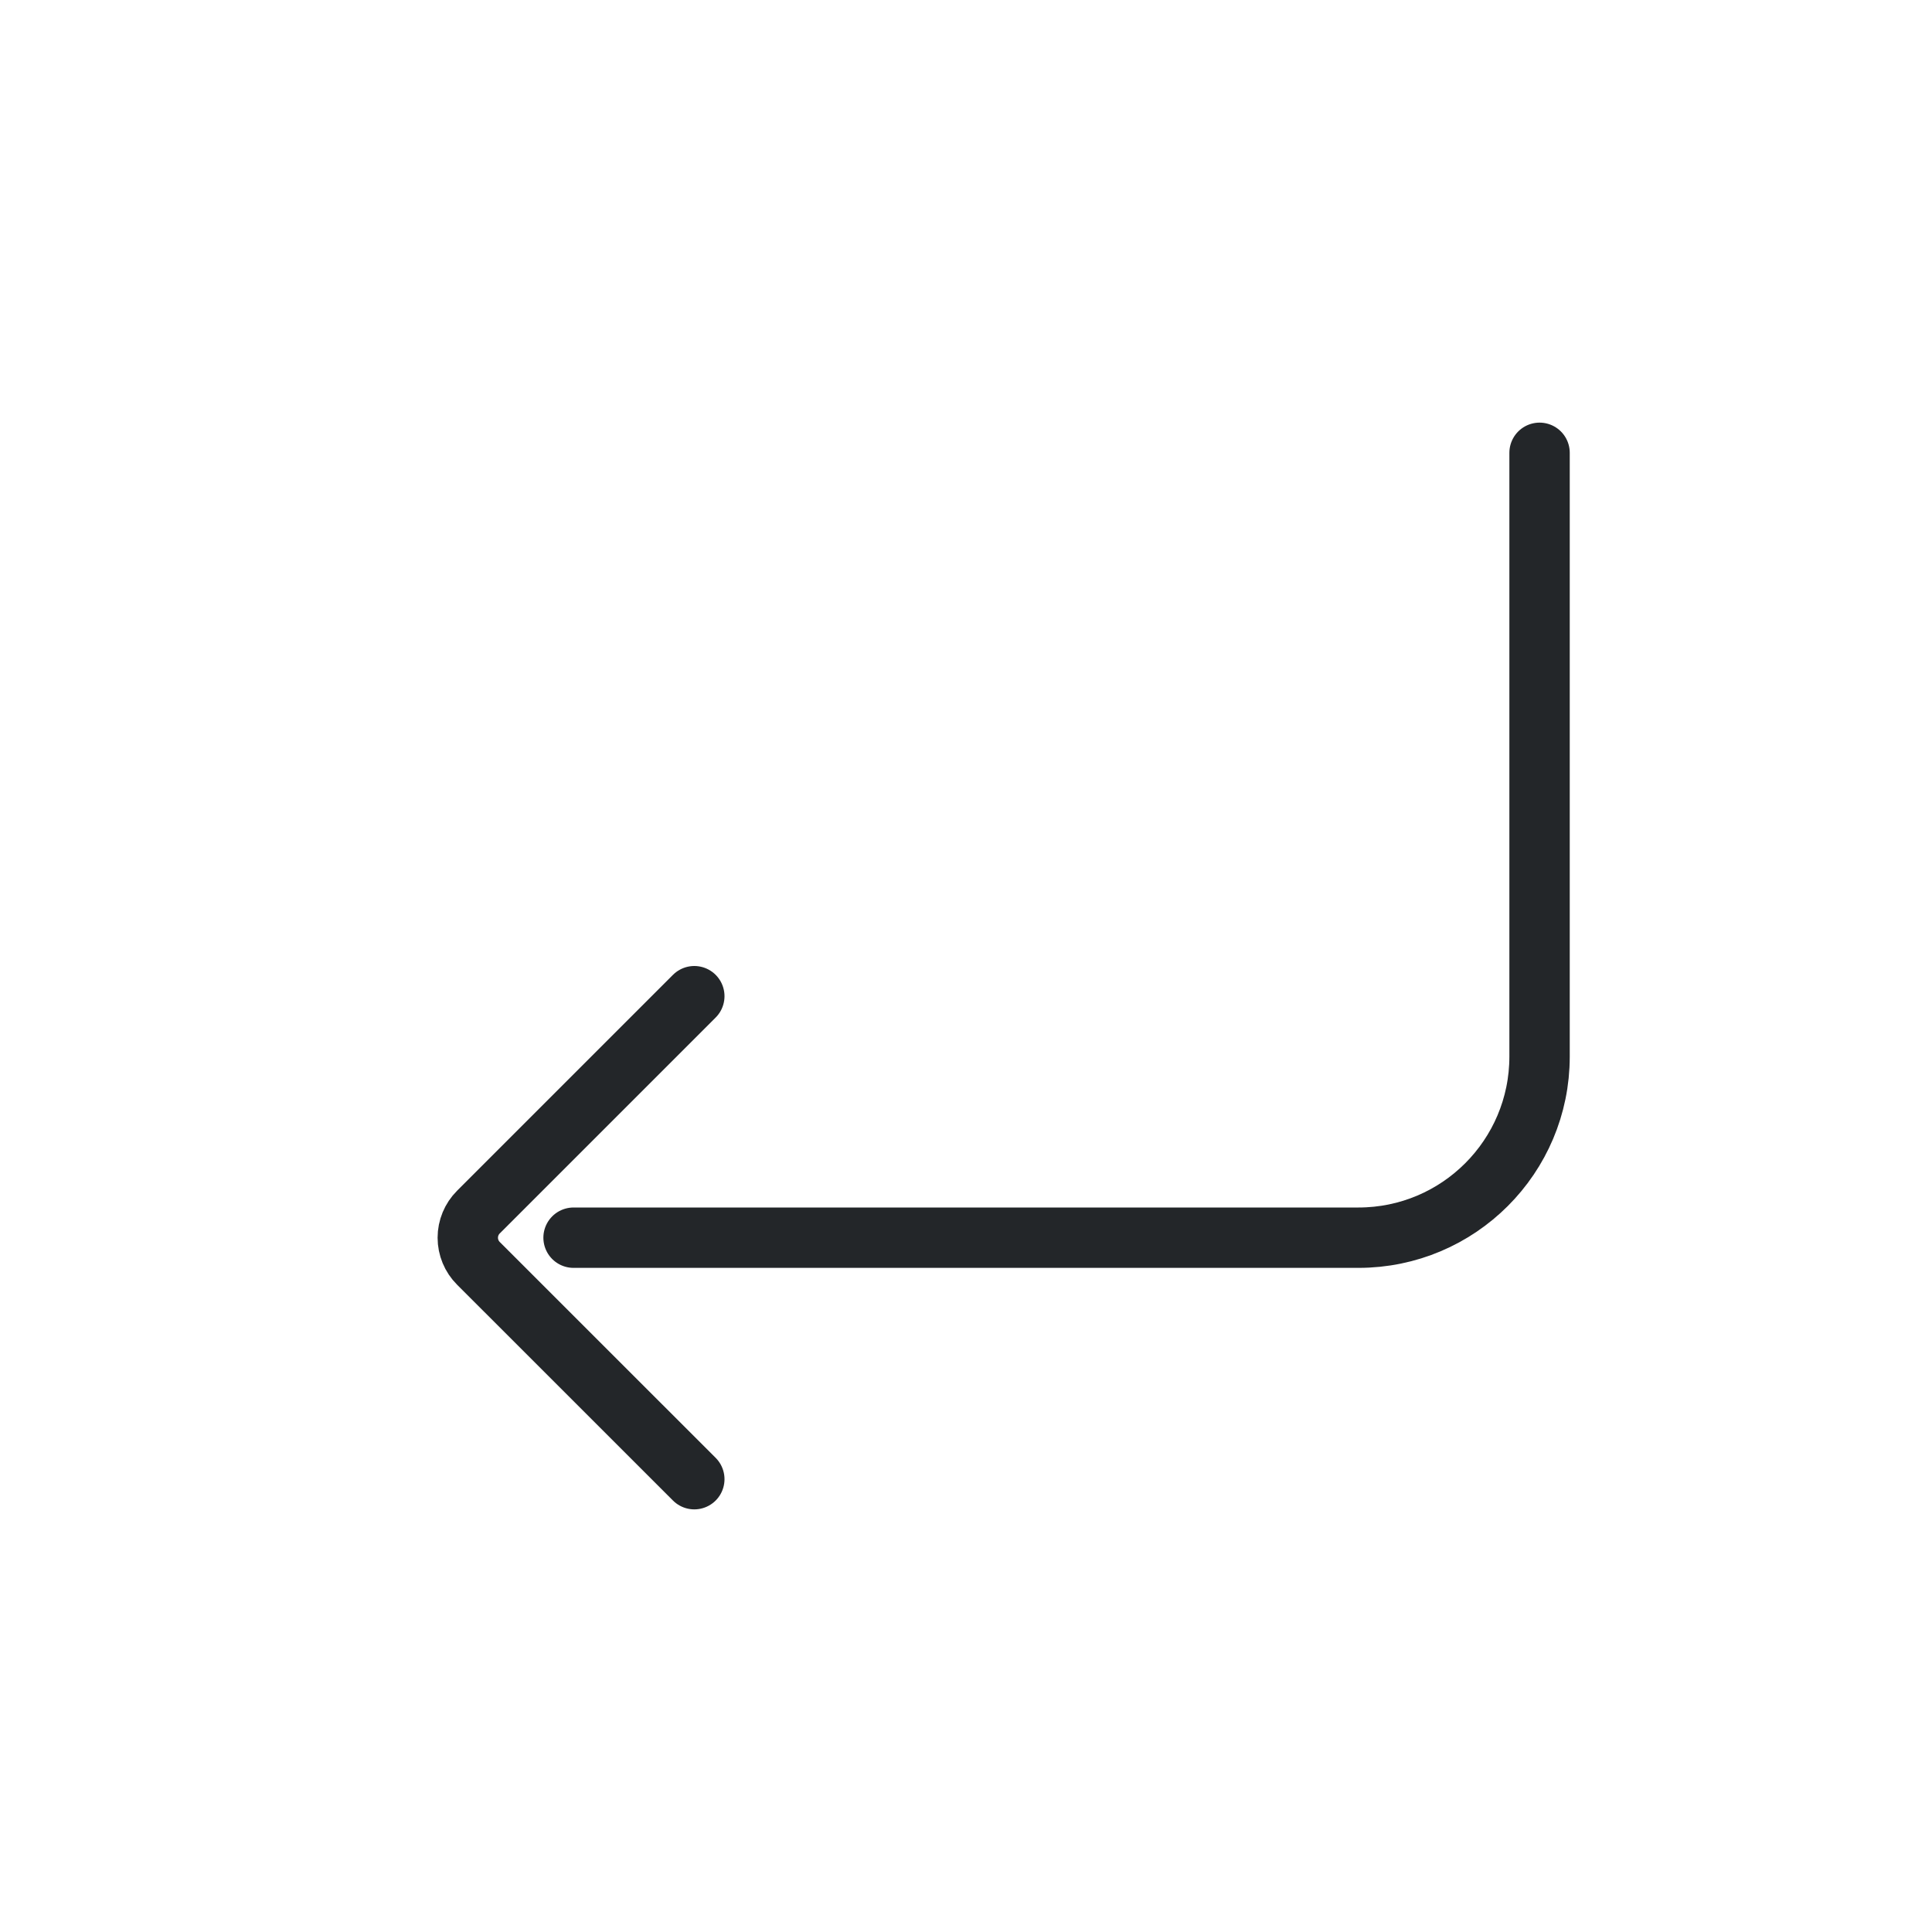
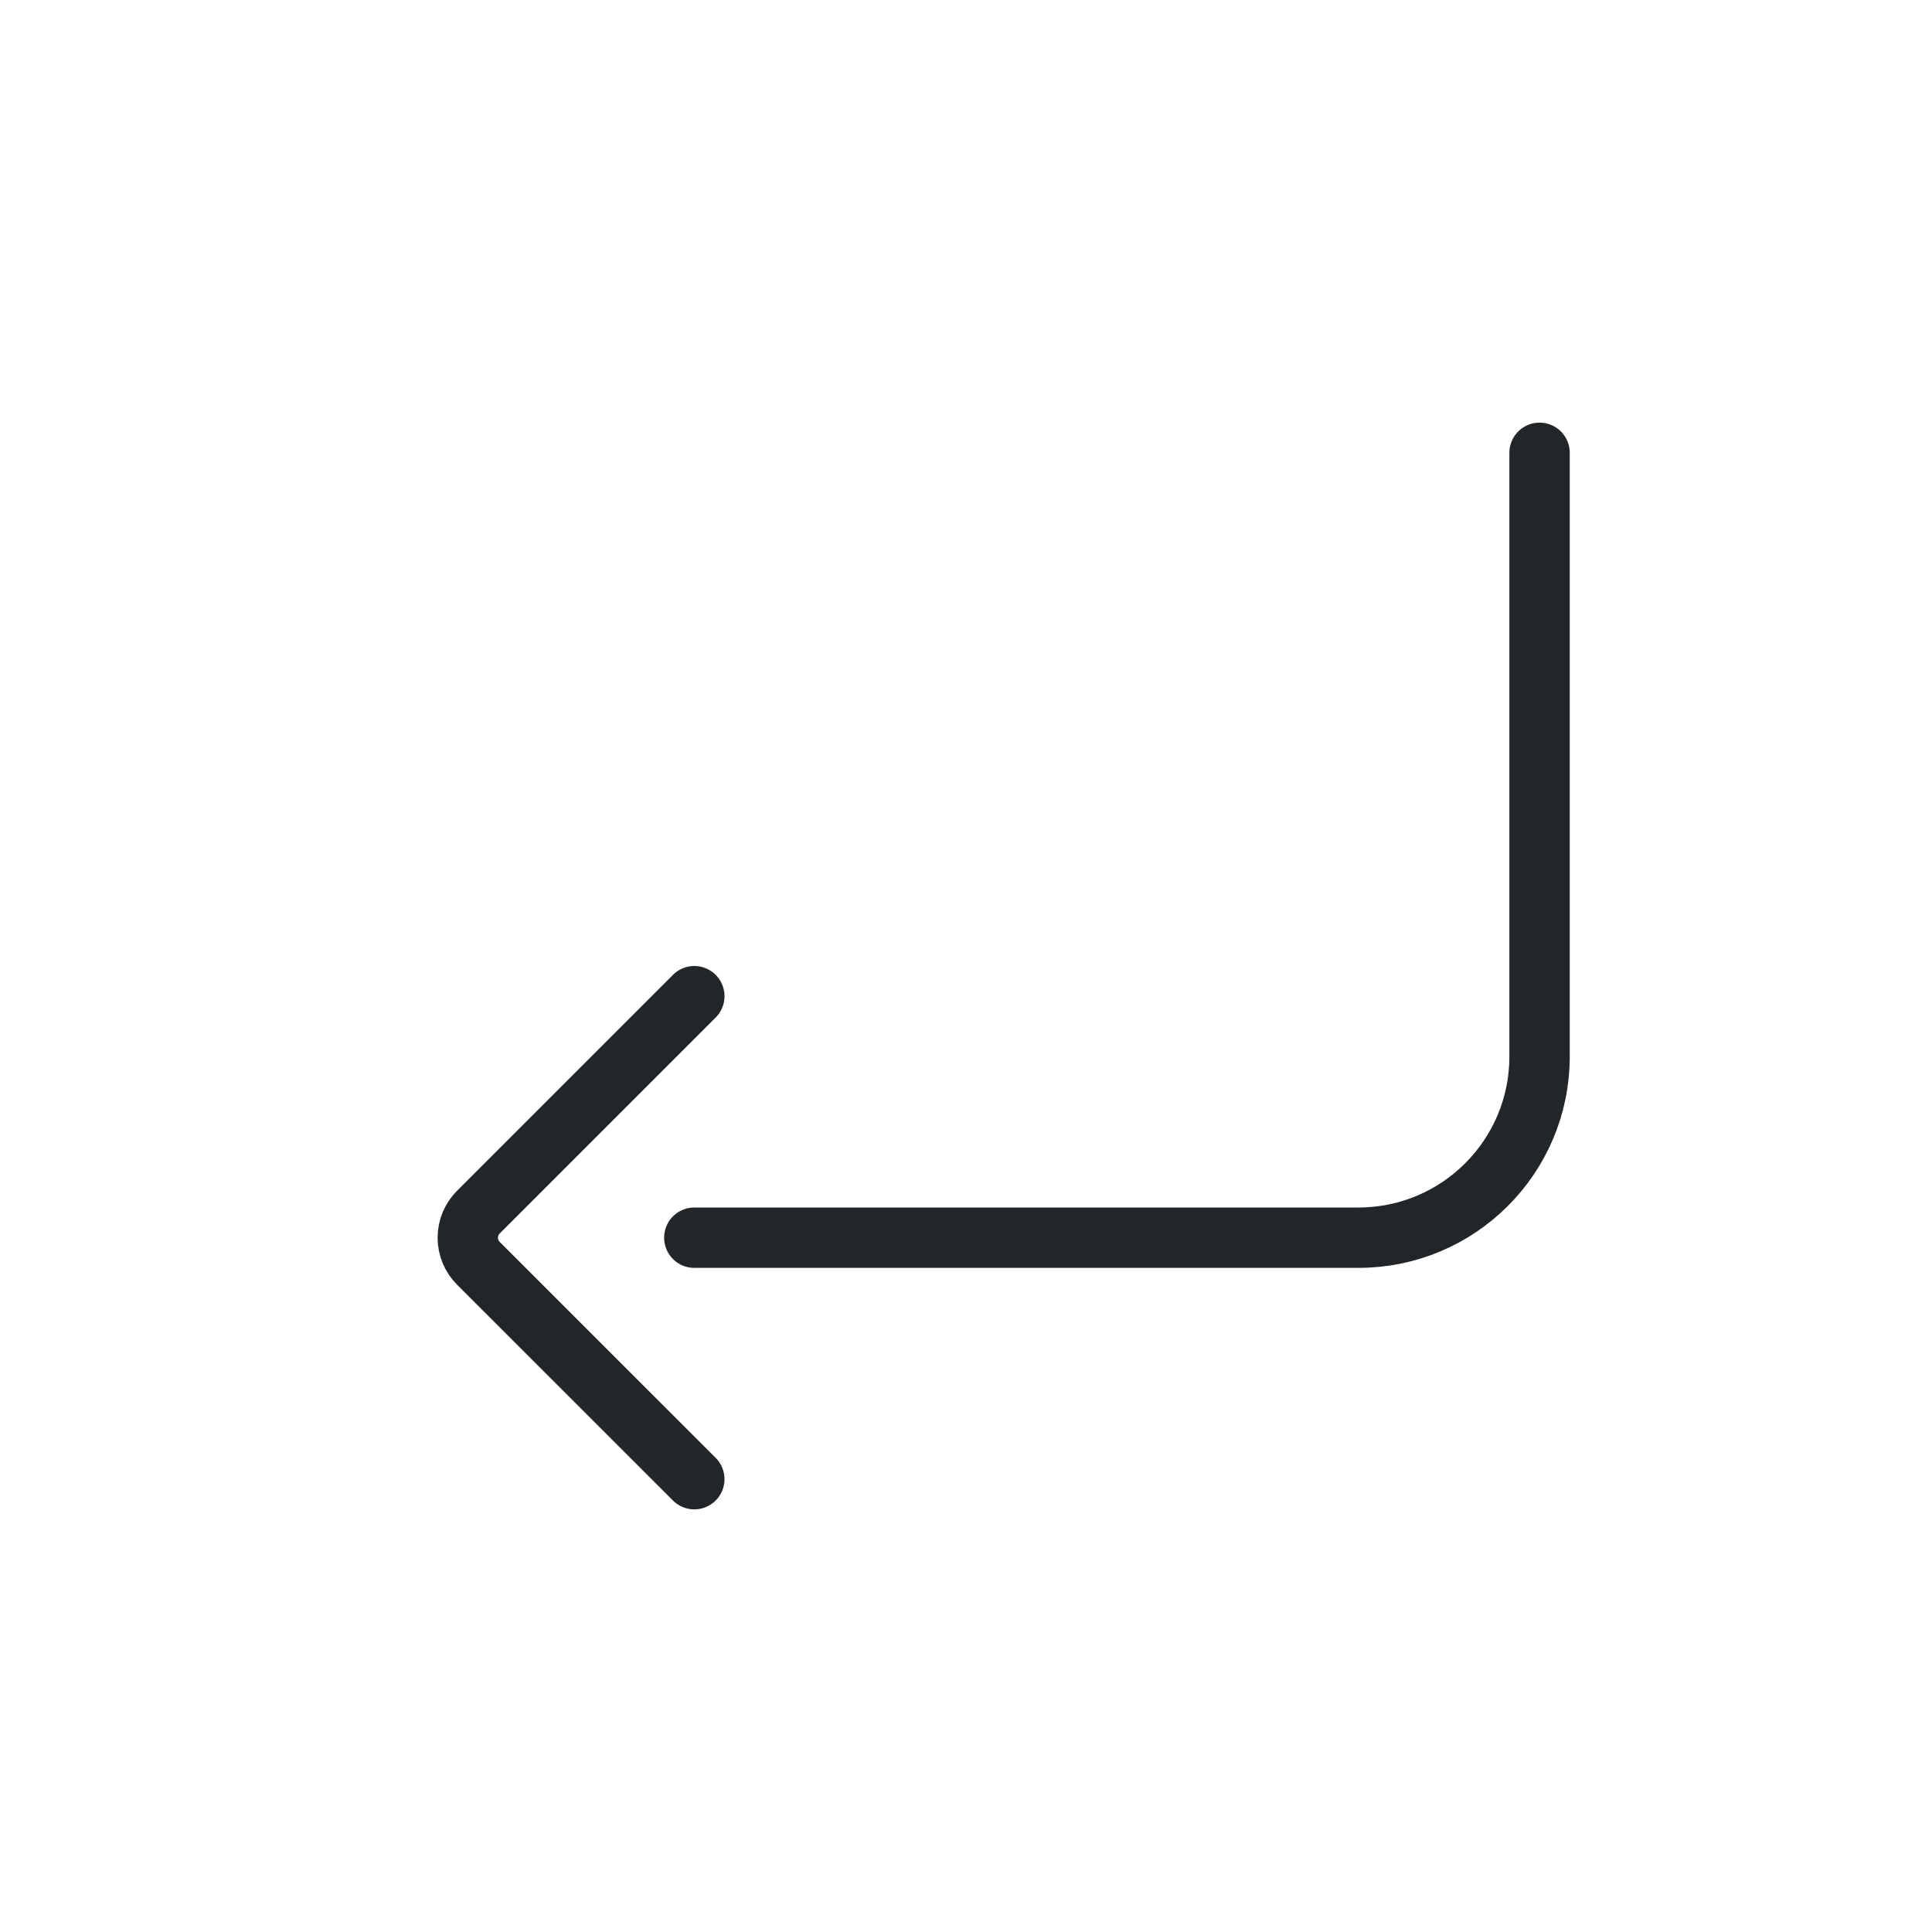
<svg xmlns="http://www.w3.org/2000/svg" width="32" height="32" viewBox="0 0 32 32">
  <defs>
    <style id="current-color-scheme">.ColorScheme-Text{color:#232629}</style>
  </defs>
  <g class="ColorScheme-Text" fill="none" stroke="currentColor" stroke-linecap="round" stroke-linejoin="round">
-     <path d="M25.5 7.5v10a3 3 0 0 1-3 3h-13" stroke="currentColor" class="ColorScheme-Text" />
+     <path d="M25.5 7.5v10a3 3 0 0 1-3 3H11.5" stroke="currentColor" class="ColorScheme-Text" />
    <path transform="translate(-4)" id="head" class="ColorScheme-Text" d="m 15.5,16.5 -3.576,3.576 a 0.6,0.6 90 0 0 0,0.849 L 15.5,24.5" fill="none" fill-opacity="0.04" stroke="currentColor" stroke-linecap="round" />
  </g>
</svg>
